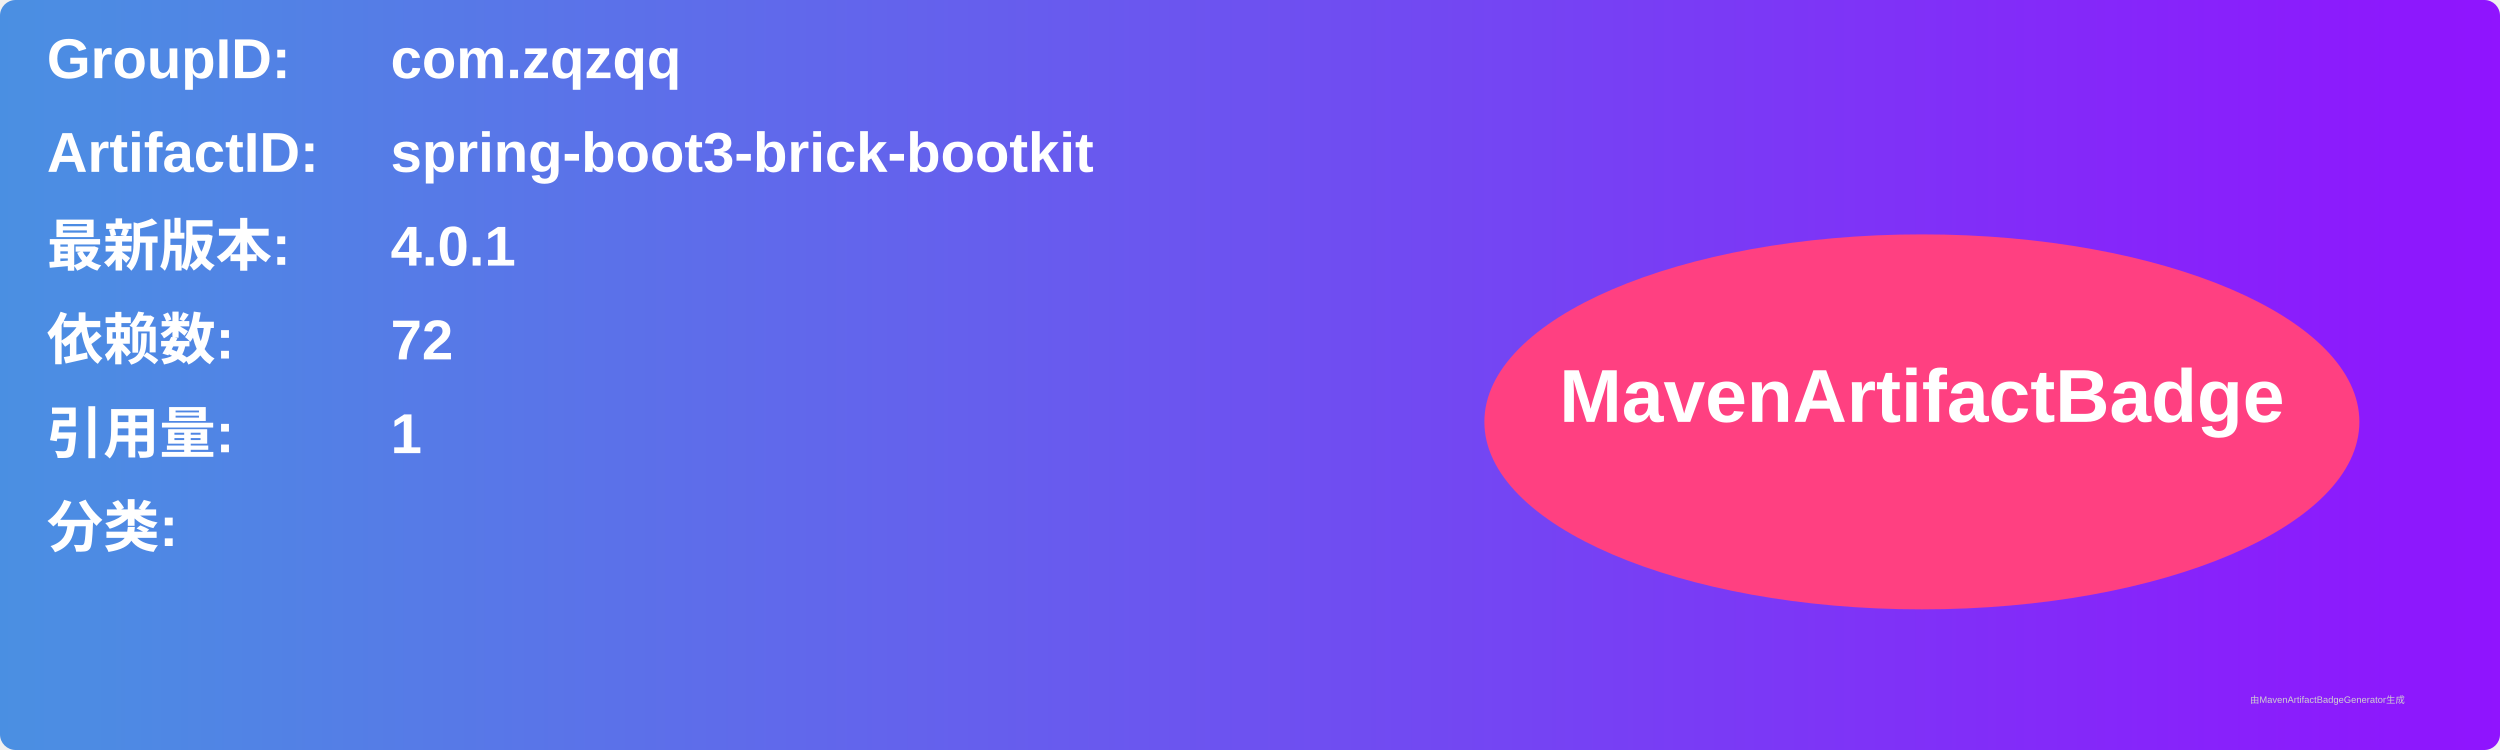
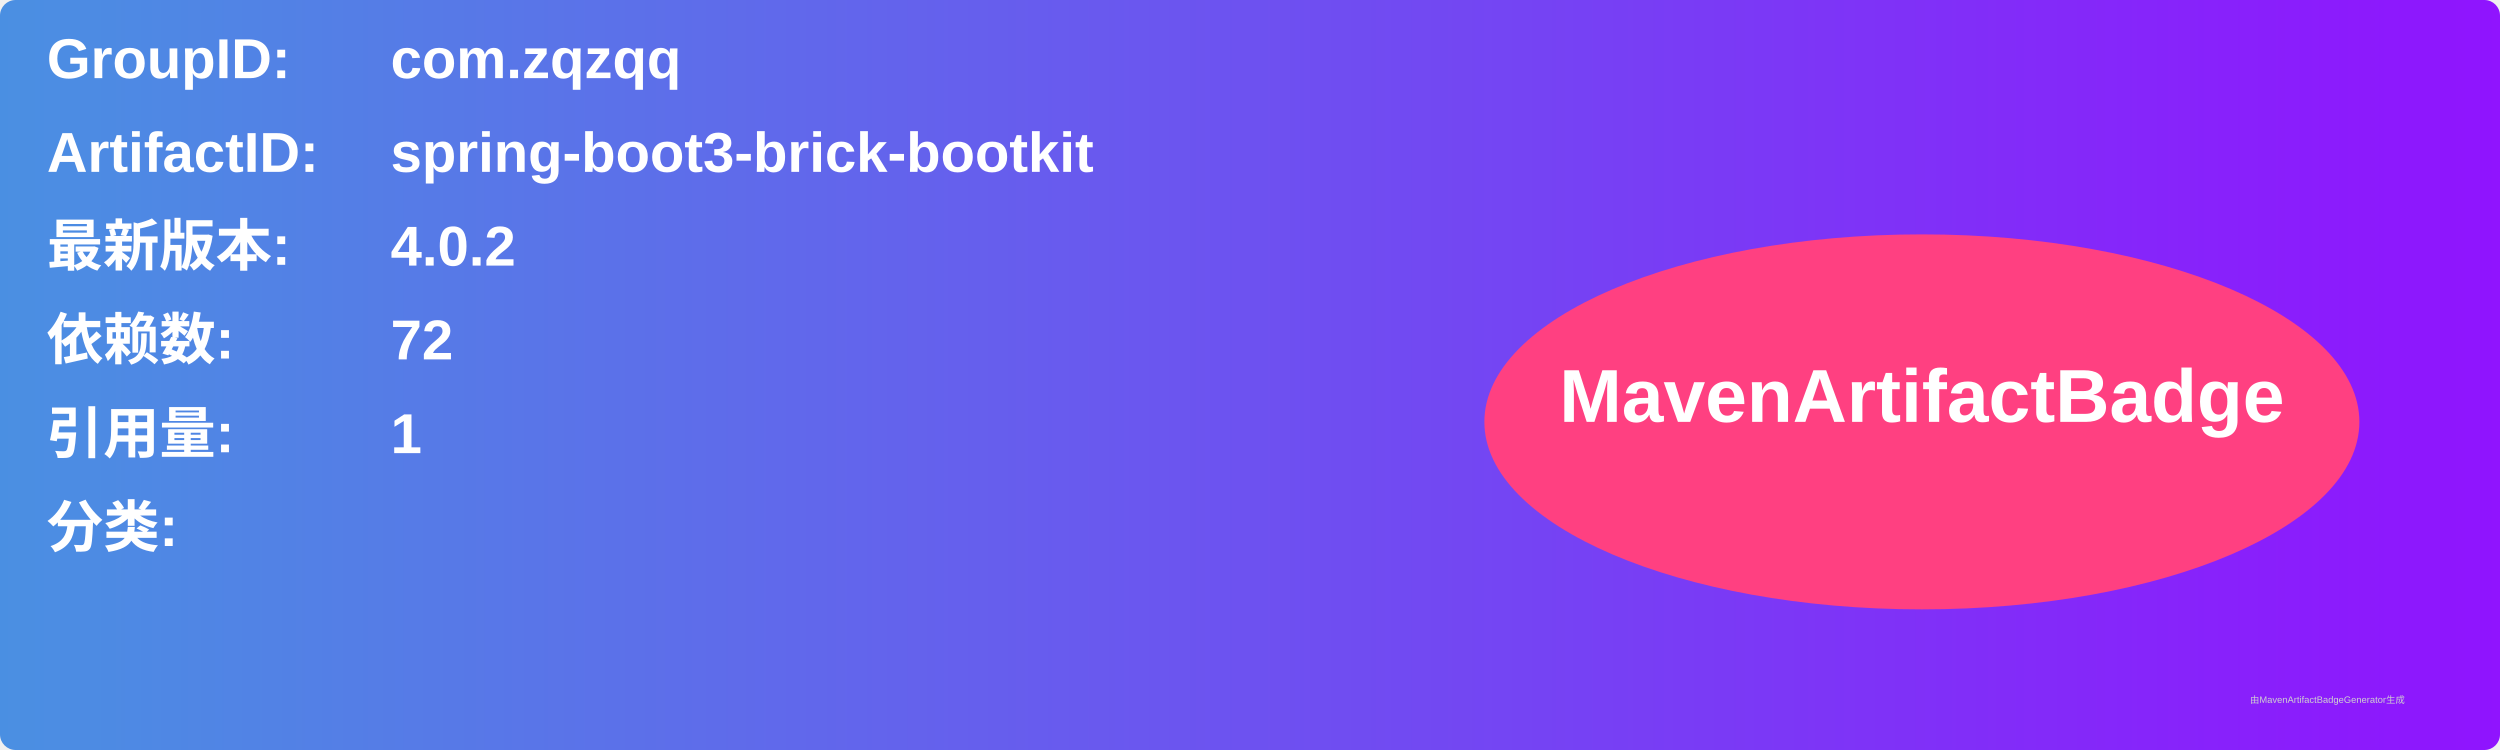
<svg xmlns="http://www.w3.org/2000/svg" width="800" height="240" viewBox="0 0 800 240">
  <linearGradient id="grad" x1="0%" y1="0%" x2="100%" y2="0%">
    <stop offset="0%" stop-color="#4a90e2" />
    <stop offset="100%" stop-color="#9013fe" />
  </linearGradient>
  <rect width="100%" height="100%" rx="5" ry="5" fill="url(#grad)" />
  <g transform="translate(15, 15)">
    <text x="0" y="10" font-family="Arial" font-size="18" fill="white" font-weight="bold" width="260">GroupID:</text>
    <text x="110" y="10" font-family="Arial" font-size="18" fill="white" font-weight="bold" width="460">com.zqzqq</text>
    <text x="0" y="40" font-family="Arial" font-size="18" fill="white" font-weight="bold" width="260">ArtifactID:</text>
    <text x="110" y="40" font-family="Arial" font-size="18" fill="white" font-weight="bold" width="460">spring-boot3-brick-bootkit</text>
    <text x="0" y="70" font-family="Arial" font-size="18" fill="white" font-weight="bold">最新版本:</text>
    <text x="110" y="70" font-family="Arial" font-size="18" fill="white" font-weight="bold">
-       <tspan font-weight="bold">4.0.1</tspan>
+       <tspan font-weight="bold">4.0.2</tspan>
    </text>
    <text x="0" y="100" font-family="Arial" font-size="18" fill="white" font-weight="bold">依赖数: </text>
    <text x="110" y="100" font-family="Arial" font-size="18" fill="white">
      <tspan font-weight="bold">72</tspan>
    </text>
    <text x="0" y="130" font-family="Arial" font-size="18" fill="white" font-weight="bold">引用量: </text>
    <text x="110" y="130" font-family="Arial" font-size="18" fill="white">
      <tspan font-weight="bold">1</tspan>
    </text>
    <text x="0" y="160" font-family="Arial" font-size="18" fill="white" font-weight="bold">分类:</text>
    <text x="10" y="190" font-family="Arial" font-size="10" fill="white">
      <tspan font-weight="bold" />
    </text>
    <ellipse cx="600" cy="120" rx="140" ry="60" fill="#ff4081" />
    <text x="600" y="120" text-anchor="middle" font-family="Arial" font-size="24" fill="white" font-weight="bold">MavenArtifactBadge</text>
  </g>
  <text x="720" y="225" font-family="Arial" font-size="3" fill="#d0d0d0">由MavenArtifactBadgeGenerator生成</text>
</svg>
